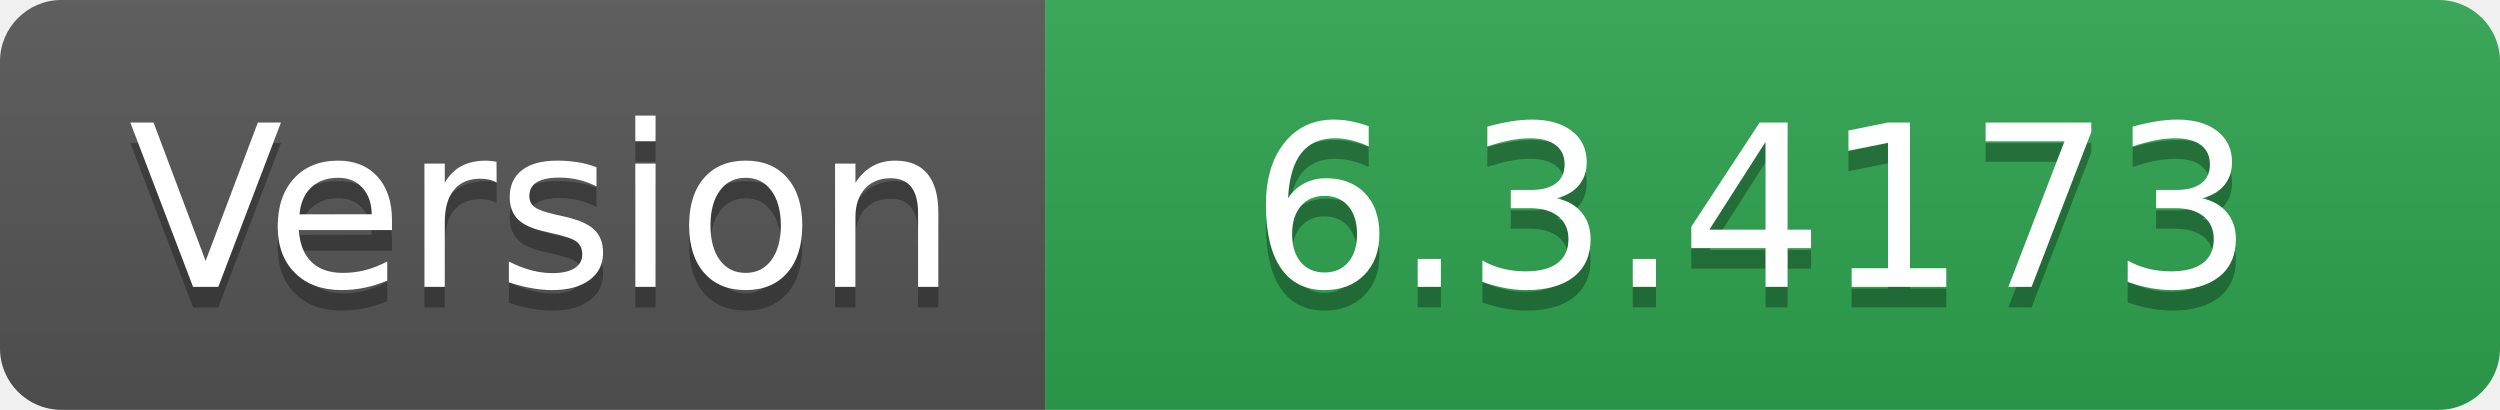
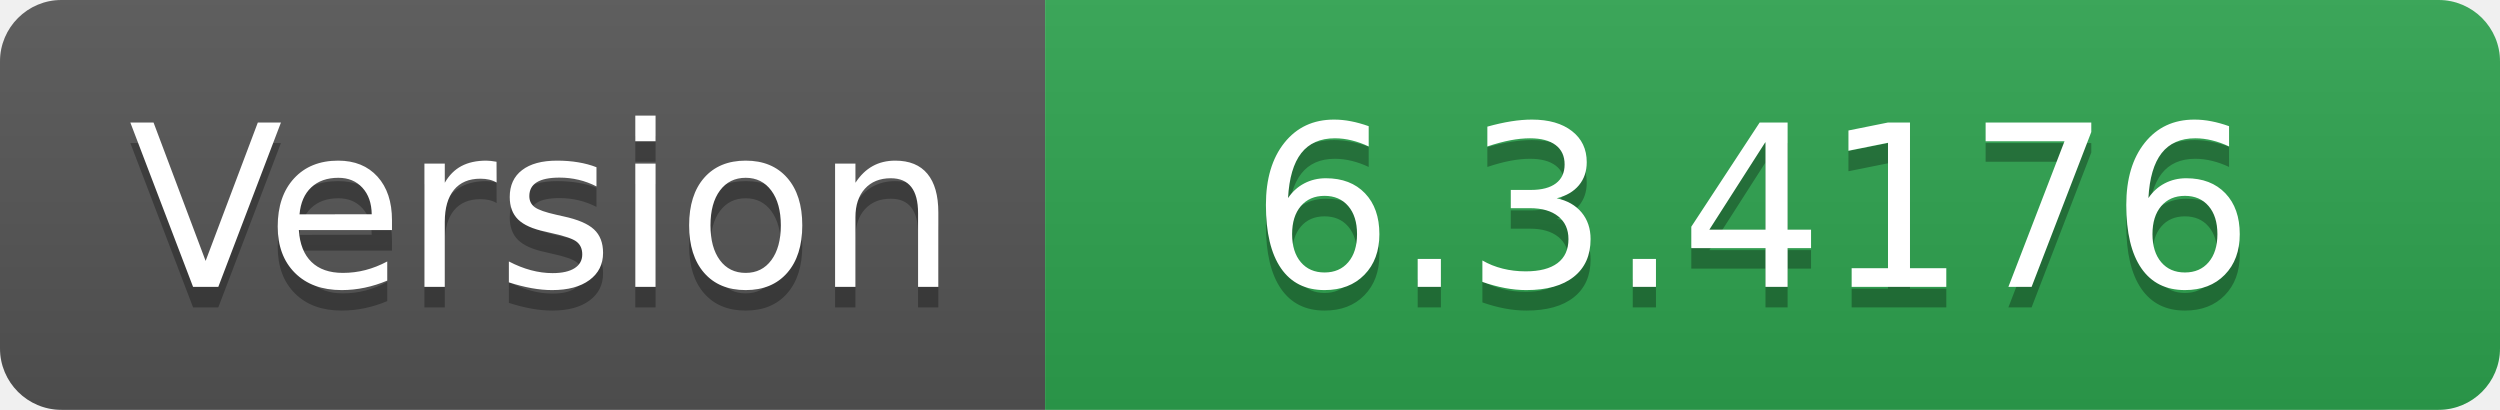
- <svg xmlns="http://www.w3.org/2000/svg" width="122" height="20" role="img" aria-label="Version: 6.3.4173">
+ <svg xmlns="http://www.w3.org/2000/svg" width="122" height="20" role="img" aria-label="Version: 6.3.4176">
  <linearGradient id="s" x2="0" y2="100%">
    <stop offset="0" stop-color="#bbb" stop-opacity=".1" />
    <stop offset="1" stop-opacity=".1" />
  </linearGradient>
  <clipPath id="r">
    <rect width="122" height="20" rx="3" fill="#fff" />
  </clipPath>
  <g clip-path="url(#r)">
    <rect width="51" height="20" fill="#555" />
    <rect x="51" width="71" height="20" fill="#2ea44f" />
    <rect width="122" height="20" fill="url(#s)" />
  </g>
  <g fill="#fff" text-anchor="middle" font-family="Verdana,Geneva,DejaVu Sans,sans-serif" text-rendering="geometricPrecision" font-size="110">
    <text aria-hidden="true" x="265" y="150" fill="#010101" fill-opacity=".3" transform="scale(.1)" textLength="410">Version</text>
    <text x="265" y="140" transform="scale(.1)" fill="#fff" textLength="410">Version</text>
-     <text aria-hidden="true" x="855" y="150" fill="#010101" fill-opacity=".3" transform="scale(.1)" textLength="610">6.3.4173</text>
-     <text x="855" y="140" transform="scale(.1)" fill="#fff" textLength="610">6.3.4173</text>
+     <text aria-hidden="true" x="855" y="150" fill="#010101" fill-opacity=".3" transform="scale(.1)" textLength="610">6.3.4176</text>
+     <text x="855" y="140" transform="scale(.1)" fill="#fff" textLength="610">6.3.4176</text>
  </g>
</svg>
